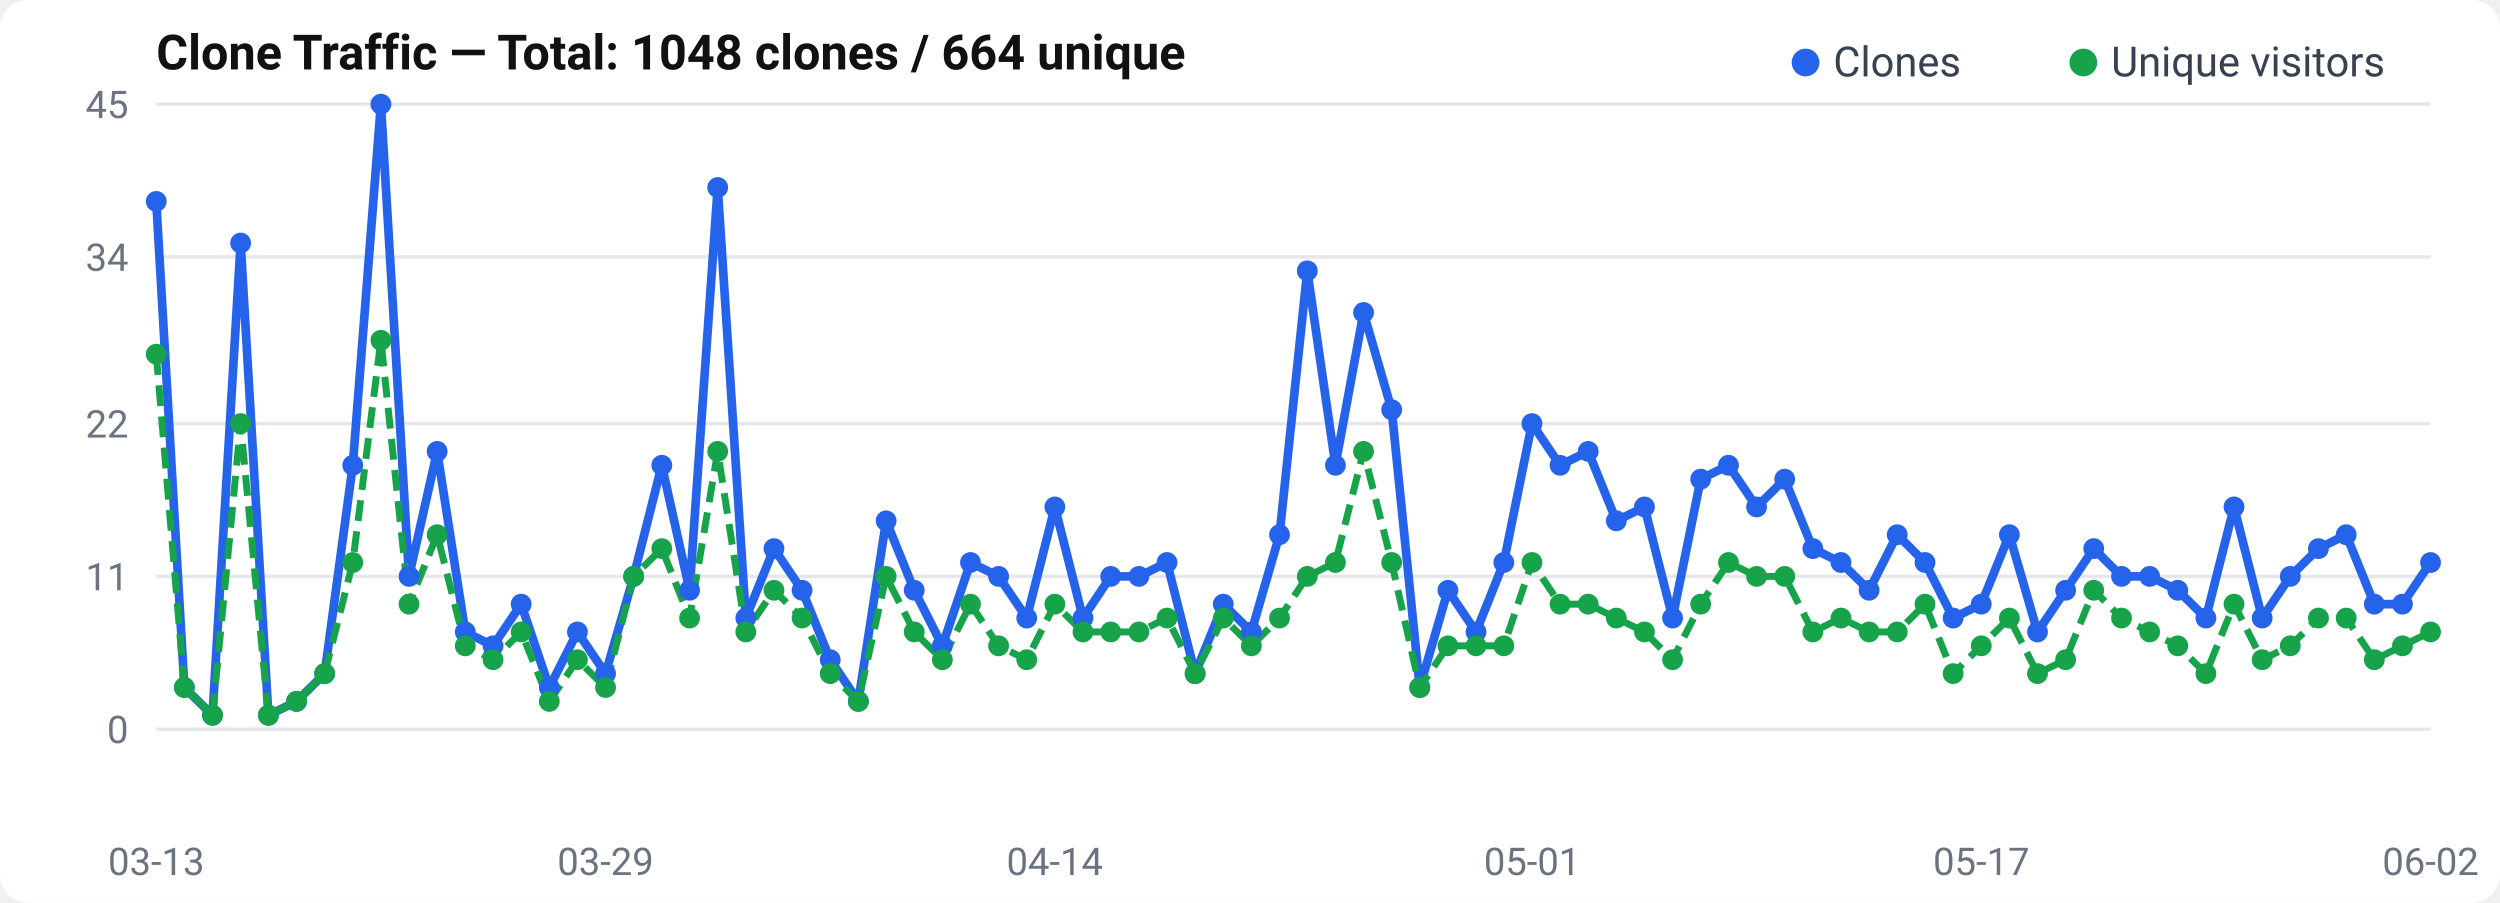
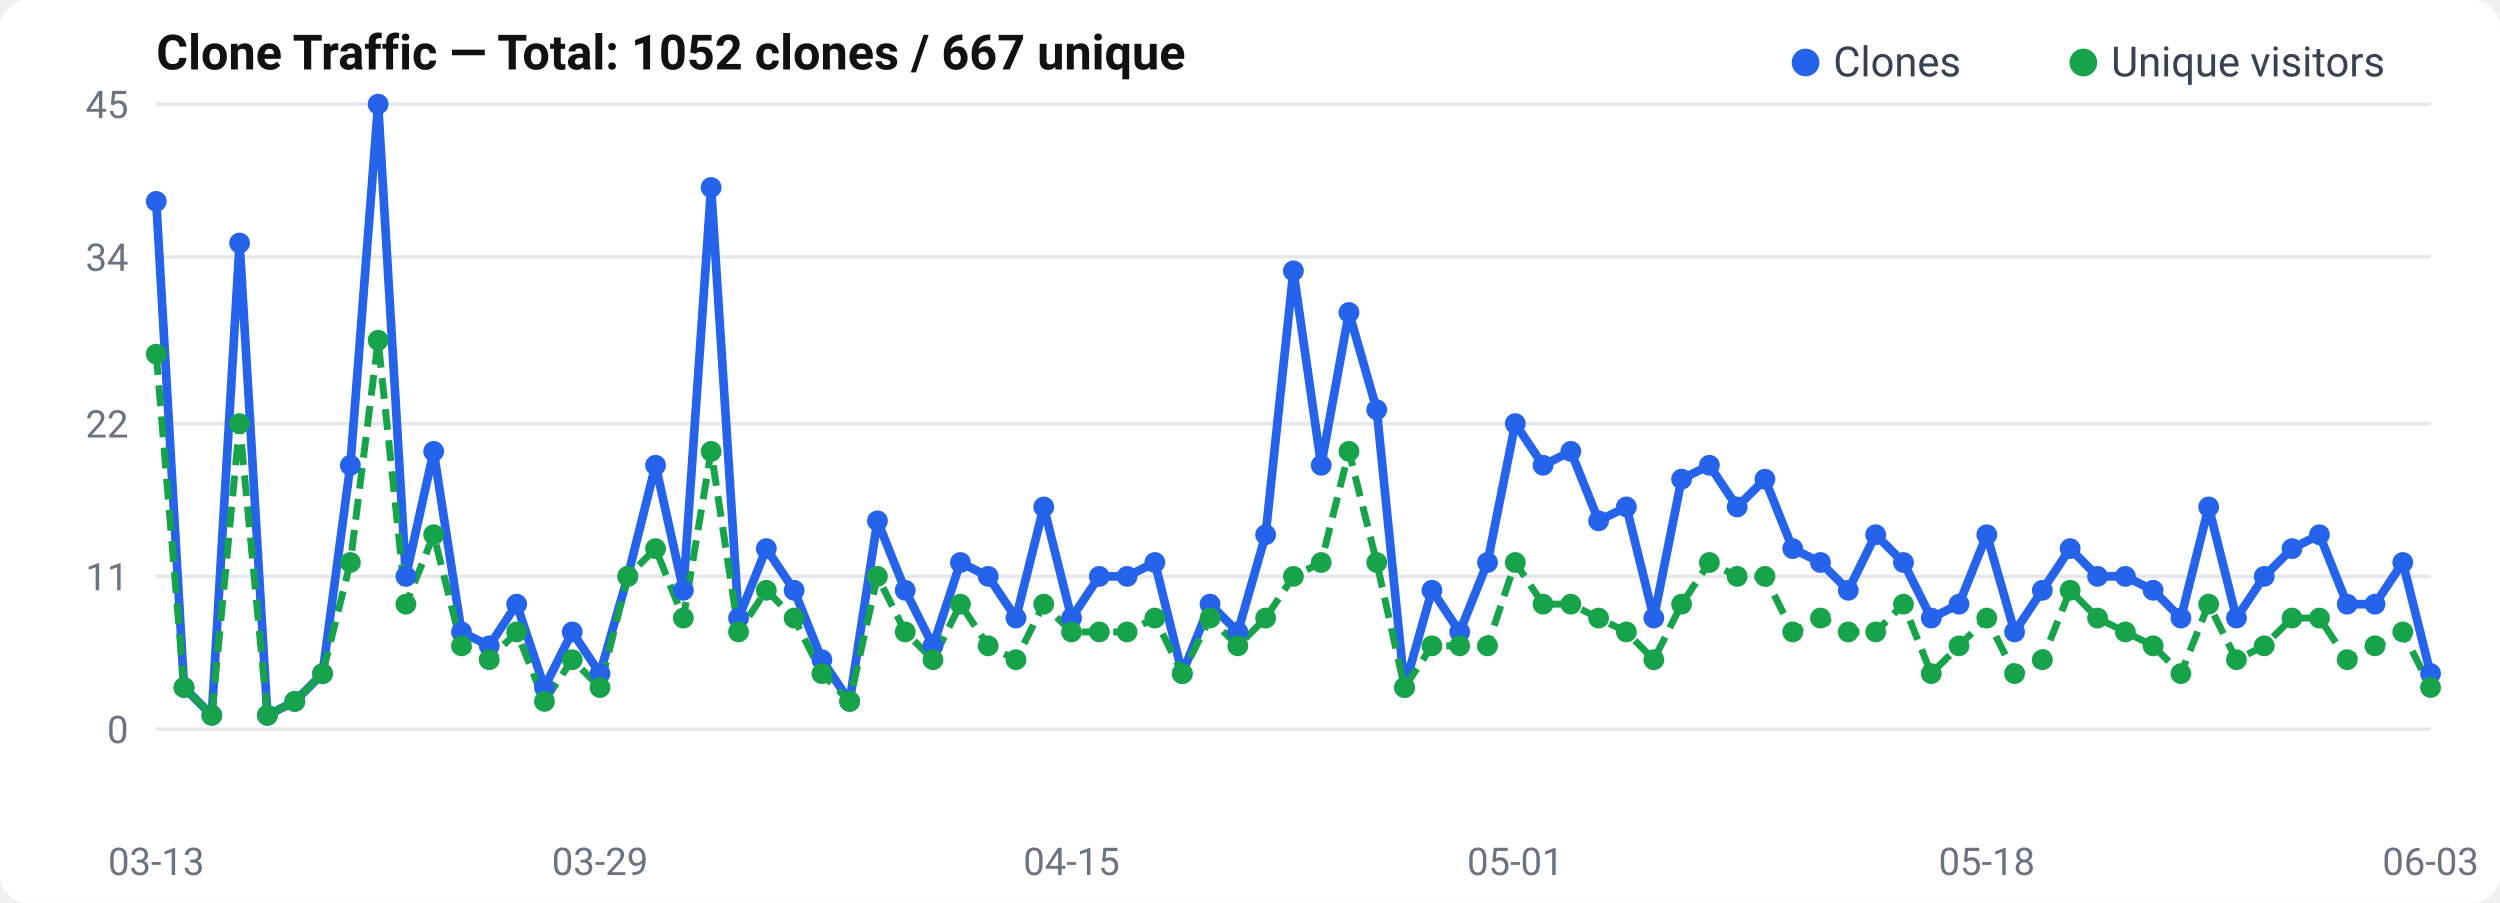
<svg xmlns="http://www.w3.org/2000/svg" width="720" height="260" viewBox="0 0 720 260">
  <rect width="720" height="260" rx="8" fill="#fff" />
  <text x="45" y="20" font-size="14" font-weight="600" fill="#111" font-family="-apple-system, BlinkMacSystemFont, Segoe UI, Roboto, sans-serif">
-   Clone Traffic — Total: 1048 clones / 664 unique
+   Clone Traffic — Total: 1052 clones / 667 unique
</text>
  <text x="37" y="214.0" text-anchor="end" font-size="11" fill="#6b7280" font-family="-apple-system, BlinkMacSystemFont, Segoe UI, Roboto, sans-serif">0</text>
  <line x1="45" y1="210.0" x2="700" y2="210.0" stroke="#e5e7eb" stroke-width="1" />
  <text x="37" y="170.0" text-anchor="end" font-size="11" fill="#6b7280" font-family="-apple-system, BlinkMacSystemFont, Segoe UI, Roboto, sans-serif">11</text>
  <line x1="45" y1="166.0" x2="700" y2="166.0" stroke="#e5e7eb" stroke-width="1" />
  <text x="37" y="126.0" text-anchor="end" font-size="11" fill="#6b7280" font-family="-apple-system, BlinkMacSystemFont, Segoe UI, Roboto, sans-serif">22</text>
  <line x1="45" y1="122.0" x2="700" y2="122.0" stroke="#e5e7eb" stroke-width="1" />
  <text x="37" y="78.0" text-anchor="end" font-size="11" fill="#6b7280" font-family="-apple-system, BlinkMacSystemFont, Segoe UI, Roboto, sans-serif">34</text>
  <line x1="45" y1="74.0" x2="700" y2="74.0" stroke="#e5e7eb" stroke-width="1" />
  <text x="37" y="34.0" text-anchor="end" font-size="11" fill="#6b7280" font-family="-apple-system, BlinkMacSystemFont, Segoe UI, Roboto, sans-serif">45</text>
  <line x1="45" y1="30.0" x2="700" y2="30.0" stroke="#e5e7eb" stroke-width="1" />
-   <polyline points="45.0,58.0 53.1,198.0 61.2,206.0 69.3,70.0 77.3,206.0 85.4,202.0 93.5,194.0 101.6,134.0 109.7,30.0 117.8,166.0 125.9,130.0 134.0,182.0 142.0,186.0 150.1,174.0 158.2,198.0 166.3,182.0 174.4,194.0 182.5,166.0 190.6,134.0 198.6,170.0 206.7,54.0 214.8,178.0 222.9,158.0 231.0,170.0 239.1,190.0 247.2,202.0 255.2,150.0 263.3,170.0 271.4,186.0 279.5,162.0 287.6,166.0 295.7,178.0 303.8,146.0 311.9,178.0 319.9,166.0 328.0,166.0 336.1,162.0 344.2,194.0 352.3,174.0 360.4,182.0 368.5,154.0 376.5,78.0 384.6,134.0 392.7,90.0 400.8,118.0 408.9,198.0 417.0,170.0 425.1,182.0 433.1,162.0 441.2,122.0 449.3,134.0 457.4,130.0 465.5,150.0 473.6,146.0 481.7,178.0 489.8,138.0 497.8,134.0 505.9,146.0 514.0,138.0 522.1,158.0 530.2,162.0 538.3,170.0 546.4,154.0 554.4,162.0 562.5,178.0 570.6,174.0 578.7,154.0 586.8,182.0 594.9,170.0 603.0,158.0 611.0,166.0 619.1,166.0 627.2,170.0 635.3,178.0 643.4,146.0 651.5,178.0 659.6,166.0 667.7,158.0 675.7,154.0 683.8,174.0 691.9,174.0 700.0,162.0" fill="none" stroke="#2563eb" stroke-width="2.5" stroke-linejoin="round" />
-   <polyline points="45.0,102.0 53.1,198.0 61.2,206.0 69.3,122.0 77.3,206.0 85.4,202.0 93.5,194.0 101.6,162.0 109.7,98.0 117.8,174.0 125.9,154.0 134.0,186.0 142.0,190.0 150.1,182.0 158.2,202.0 166.3,190.0 174.4,198.0 182.5,166.0 190.6,158.0 198.6,178.0 206.7,130.0 214.8,182.0 222.9,170.0 231.0,178.0 239.1,194.0 247.2,202.0 255.2,166.0 263.3,182.0 271.4,190.0 279.5,174.0 287.6,186.0 295.7,190.0 303.8,174.0 311.9,182.0 319.9,182.0 328.0,182.0 336.1,178.0 344.2,194.0 352.3,178.0 360.4,186.0 368.5,178.0 376.5,166.0 384.6,162.0 392.7,130.0 400.8,162.0 408.9,198.0 417.0,186.0 425.1,186.0 433.1,186.0 441.2,162.0 449.3,174.0 457.4,174.0 465.5,178.0 473.6,182.0 481.7,190.0 489.8,174.0 497.8,162.0 505.9,166.0 514.0,166.0 522.1,182.0 530.2,178.0 538.3,182.0 546.4,182.0 554.4,174.0 562.5,194.0 570.6,186.0 578.7,178.0 586.8,194.0 594.9,190.0 603.0,170.0 611.0,178.0 619.1,182.0 627.2,186.0 635.3,194.0 643.4,174.0 651.5,190.0 659.6,186.0 667.7,178.0 675.7,178.0 683.8,190.0 691.9,186.0 700.0,182.0" fill="none" stroke="#16a34a" stroke-width="2" stroke-dasharray="6,3" stroke-linejoin="round" />
+   <polyline points="45.0,58.0 53.0,198.0 61.0,206.0 69.0,70.0 77.0,206.0 84.9,202.0 92.9,194.0 100.9,134.0 108.9,30.0 116.9,166.0 124.9,130.0 132.9,182.0 140.9,186.0 148.8,174.0 156.8,198.0 164.8,182.0 172.8,194.0 180.8,166.0 188.8,134.0 196.8,170.0 204.8,54.0 212.7,178.0 220.7,158.0 228.7,170.0 236.7,190.0 244.7,202.0 252.7,150.0 260.7,170.0 268.7,186.0 276.6,162.0 284.6,166.0 292.6,178.0 300.6,146.0 308.6,178.0 316.6,166.0 324.6,166.0 332.6,162.0 340.5,194.0 348.5,174.0 356.5,182.0 364.5,154.0 372.5,78.0 380.5,134.0 388.5,90.0 396.5,118.0 404.5,198.0 412.4,170.0 420.4,182.0 428.4,162.0 436.4,122.0 444.4,134.0 452.4,130.0 460.4,150.0 468.4,146.0 476.3,178.0 484.3,138.0 492.3,134.0 500.3,146.0 508.3,138.0 516.3,158.0 524.3,162.0 532.3,170.0 540.2,154.0 548.2,162.0 556.2,178.0 564.2,174.0 572.2,154.0 580.2,182.0 588.2,170.0 596.2,158.0 604.1,166.0 612.1,166.0 620.1,170.0 628.1,178.0 636.1,146.0 644.1,178.0 652.1,166.0 660.1,158.0 668.0,154.0 676.0,174.0 684.0,174.0 692.0,162.0 700.0,194.0" fill="none" stroke="#2563eb" stroke-width="2.5" stroke-linejoin="round" />
+   <polyline points="45.0,102.0 53.0,198.0 61.0,206.0 69.0,122.0 77.0,206.0 84.9,202.0 92.9,194.0 100.9,162.0 108.9,98.0 116.9,174.0 124.9,154.0 132.9,186.0 140.9,190.0 148.8,182.0 156.8,202.0 164.8,190.0 172.8,198.0 180.8,166.0 188.8,158.0 196.8,178.0 204.8,130.0 212.7,182.0 220.7,170.0 228.7,178.0 236.7,194.0 244.7,202.0 252.7,166.0 260.7,182.0 268.7,190.0 276.6,174.0 284.6,186.0 292.6,190.0 300.6,174.0 308.6,182.0 316.6,182.0 324.6,182.0 332.6,178.0 340.5,194.0 348.5,178.0 356.5,186.0 364.5,178.0 372.5,166.0 380.5,162.0 388.5,130.0 396.5,162.0 404.5,198.0 412.4,186.0 420.4,186.0 428.4,186.0 436.4,162.0 444.4,174.0 452.4,174.0 460.4,178.0 468.4,182.0 476.3,190.0 484.3,174.0 492.3,162.0 500.3,166.0 508.3,166.0 516.3,182.0 524.3,178.0 532.3,182.0 540.2,182.0 548.2,174.0 556.2,194.0 564.2,186.0 572.2,178.0 580.2,194.0 588.2,190.0 596.2,170.0 604.1,178.0 612.1,182.0 620.1,186.0 628.1,194.0 636.1,174.0 644.1,190.0 652.1,186.0 660.1,178.0 668.0,178.0 676.0,190.0 684.0,186.0 692.0,182.0 700.0,198.0" fill="none" stroke="#16a34a" stroke-width="2" stroke-dasharray="6,3" stroke-linejoin="round" />
  <circle cx="45.0" cy="58.0" r="3" fill="#2563eb" />
-   <circle cx="53.1" cy="198.0" r="3" fill="#2563eb" />
-   <circle cx="61.2" cy="206.0" r="3" fill="#2563eb" />
-   <circle cx="69.3" cy="70.0" r="3" fill="#2563eb" />
-   <circle cx="77.3" cy="206.0" r="3" fill="#2563eb" />
-   <circle cx="85.4" cy="202.0" r="3" fill="#2563eb" />
-   <circle cx="93.5" cy="194.0" r="3" fill="#2563eb" />
-   <circle cx="101.6" cy="134.0" r="3" fill="#2563eb" />
-   <circle cx="109.7" cy="30.0" r="3" fill="#2563eb" />
-   <circle cx="117.8" cy="166.0" r="3" fill="#2563eb" />
-   <circle cx="125.9" cy="130.0" r="3" fill="#2563eb" />
-   <circle cx="134.0" cy="182.0" r="3" fill="#2563eb" />
-   <circle cx="142.0" cy="186.0" r="3" fill="#2563eb" />
-   <circle cx="150.1" cy="174.0" r="3" fill="#2563eb" />
-   <circle cx="158.2" cy="198.0" r="3" fill="#2563eb" />
-   <circle cx="166.3" cy="182.0" r="3" fill="#2563eb" />
-   <circle cx="174.4" cy="194.0" r="3" fill="#2563eb" />
-   <circle cx="182.5" cy="166.0" r="3" fill="#2563eb" />
-   <circle cx="190.6" cy="134.0" r="3" fill="#2563eb" />
-   <circle cx="198.6" cy="170.0" r="3" fill="#2563eb" />
-   <circle cx="206.7" cy="54.0" r="3" fill="#2563eb" />
-   <circle cx="214.8" cy="178.0" r="3" fill="#2563eb" />
-   <circle cx="222.9" cy="158.0" r="3" fill="#2563eb" />
-   <circle cx="231.0" cy="170.0" r="3" fill="#2563eb" />
-   <circle cx="239.1" cy="190.0" r="3" fill="#2563eb" />
-   <circle cx="247.2" cy="202.0" r="3" fill="#2563eb" />
-   <circle cx="255.2" cy="150.0" r="3" fill="#2563eb" />
-   <circle cx="263.3" cy="170.0" r="3" fill="#2563eb" />
-   <circle cx="271.4" cy="186.0" r="3" fill="#2563eb" />
-   <circle cx="279.5" cy="162.0" r="3" fill="#2563eb" />
-   <circle cx="287.6" cy="166.0" r="3" fill="#2563eb" />
-   <circle cx="295.7" cy="178.0" r="3" fill="#2563eb" />
-   <circle cx="303.8" cy="146.0" r="3" fill="#2563eb" />
-   <circle cx="311.9" cy="178.0" r="3" fill="#2563eb" />
-   <circle cx="319.9" cy="166.0" r="3" fill="#2563eb" />
-   <circle cx="328.0" cy="166.0" r="3" fill="#2563eb" />
-   <circle cx="336.1" cy="162.0" r="3" fill="#2563eb" />
-   <circle cx="344.2" cy="194.0" r="3" fill="#2563eb" />
-   <circle cx="352.3" cy="174.0" r="3" fill="#2563eb" />
-   <circle cx="360.4" cy="182.0" r="3" fill="#2563eb" />
-   <circle cx="368.5" cy="154.0" r="3" fill="#2563eb" />
-   <circle cx="376.5" cy="78.0" r="3" fill="#2563eb" />
-   <circle cx="384.6" cy="134.0" r="3" fill="#2563eb" />
-   <circle cx="392.7" cy="90.0" r="3" fill="#2563eb" />
-   <circle cx="400.8" cy="118.0" r="3" fill="#2563eb" />
-   <circle cx="408.9" cy="198.0" r="3" fill="#2563eb" />
-   <circle cx="417.0" cy="170.0" r="3" fill="#2563eb" />
-   <circle cx="425.1" cy="182.0" r="3" fill="#2563eb" />
-   <circle cx="433.1" cy="162.0" r="3" fill="#2563eb" />
-   <circle cx="441.2" cy="122.0" r="3" fill="#2563eb" />
-   <circle cx="449.3" cy="134.0" r="3" fill="#2563eb" />
-   <circle cx="457.4" cy="130.0" r="3" fill="#2563eb" />
-   <circle cx="465.5" cy="150.0" r="3" fill="#2563eb" />
-   <circle cx="473.6" cy="146.0" r="3" fill="#2563eb" />
-   <circle cx="481.7" cy="178.0" r="3" fill="#2563eb" />
-   <circle cx="489.8" cy="138.0" r="3" fill="#2563eb" />
-   <circle cx="497.8" cy="134.0" r="3" fill="#2563eb" />
-   <circle cx="505.9" cy="146.0" r="3" fill="#2563eb" />
-   <circle cx="514.0" cy="138.0" r="3" fill="#2563eb" />
-   <circle cx="522.1" cy="158.0" r="3" fill="#2563eb" />
-   <circle cx="530.2" cy="162.0" r="3" fill="#2563eb" />
-   <circle cx="538.3" cy="170.0" r="3" fill="#2563eb" />
-   <circle cx="546.4" cy="154.0" r="3" fill="#2563eb" />
-   <circle cx="554.4" cy="162.0" r="3" fill="#2563eb" />
-   <circle cx="562.5" cy="178.0" r="3" fill="#2563eb" />
-   <circle cx="570.6" cy="174.0" r="3" fill="#2563eb" />
-   <circle cx="578.7" cy="154.0" r="3" fill="#2563eb" />
-   <circle cx="586.8" cy="182.0" r="3" fill="#2563eb" />
-   <circle cx="594.9" cy="170.0" r="3" fill="#2563eb" />
-   <circle cx="603.0" cy="158.0" r="3" fill="#2563eb" />
-   <circle cx="611.0" cy="166.0" r="3" fill="#2563eb" />
-   <circle cx="619.1" cy="166.0" r="3" fill="#2563eb" />
-   <circle cx="627.2" cy="170.0" r="3" fill="#2563eb" />
-   <circle cx="635.3" cy="178.0" r="3" fill="#2563eb" />
-   <circle cx="643.4" cy="146.0" r="3" fill="#2563eb" />
-   <circle cx="651.5" cy="178.0" r="3" fill="#2563eb" />
-   <circle cx="659.6" cy="166.0" r="3" fill="#2563eb" />
-   <circle cx="667.7" cy="158.0" r="3" fill="#2563eb" />
-   <circle cx="675.7" cy="154.0" r="3" fill="#2563eb" />
-   <circle cx="683.8" cy="174.0" r="3" fill="#2563eb" />
-   <circle cx="691.9" cy="174.0" r="3" fill="#2563eb" />
-   <circle cx="700.0" cy="162.0" r="3" fill="#2563eb" />
+   <circle cx="53.0" cy="198.0" r="3" fill="#2563eb" />
+   <circle cx="61.0" cy="206.0" r="3" fill="#2563eb" />
+   <circle cx="69.0" cy="70.0" r="3" fill="#2563eb" />
+   <circle cx="77.0" cy="206.0" r="3" fill="#2563eb" />
+   <circle cx="84.9" cy="202.0" r="3" fill="#2563eb" />
+   <circle cx="92.9" cy="194.0" r="3" fill="#2563eb" />
+   <circle cx="100.9" cy="134.0" r="3" fill="#2563eb" />
+   <circle cx="108.9" cy="30.0" r="3" fill="#2563eb" />
+   <circle cx="116.9" cy="166.0" r="3" fill="#2563eb" />
+   <circle cx="124.9" cy="130.0" r="3" fill="#2563eb" />
+   <circle cx="132.9" cy="182.0" r="3" fill="#2563eb" />
+   <circle cx="140.9" cy="186.0" r="3" fill="#2563eb" />
+   <circle cx="148.8" cy="174.0" r="3" fill="#2563eb" />
+   <circle cx="156.8" cy="198.0" r="3" fill="#2563eb" />
+   <circle cx="164.8" cy="182.0" r="3" fill="#2563eb" />
+   <circle cx="172.8" cy="194.0" r="3" fill="#2563eb" />
+   <circle cx="180.8" cy="166.0" r="3" fill="#2563eb" />
+   <circle cx="188.8" cy="134.0" r="3" fill="#2563eb" />
+   <circle cx="196.8" cy="170.0" r="3" fill="#2563eb" />
+   <circle cx="204.8" cy="54.0" r="3" fill="#2563eb" />
+   <circle cx="212.7" cy="178.0" r="3" fill="#2563eb" />
+   <circle cx="220.7" cy="158.0" r="3" fill="#2563eb" />
+   <circle cx="228.7" cy="170.0" r="3" fill="#2563eb" />
+   <circle cx="236.7" cy="190.0" r="3" fill="#2563eb" />
+   <circle cx="244.7" cy="202.0" r="3" fill="#2563eb" />
+   <circle cx="252.7" cy="150.0" r="3" fill="#2563eb" />
+   <circle cx="260.7" cy="170.0" r="3" fill="#2563eb" />
+   <circle cx="268.7" cy="186.0" r="3" fill="#2563eb" />
+   <circle cx="276.6" cy="162.0" r="3" fill="#2563eb" />
+   <circle cx="284.6" cy="166.0" r="3" fill="#2563eb" />
+   <circle cx="292.6" cy="178.0" r="3" fill="#2563eb" />
+   <circle cx="300.6" cy="146.0" r="3" fill="#2563eb" />
+   <circle cx="308.6" cy="178.0" r="3" fill="#2563eb" />
+   <circle cx="316.6" cy="166.0" r="3" fill="#2563eb" />
+   <circle cx="324.6" cy="166.0" r="3" fill="#2563eb" />
+   <circle cx="332.6" cy="162.0" r="3" fill="#2563eb" />
+   <circle cx="340.5" cy="194.0" r="3" fill="#2563eb" />
+   <circle cx="348.5" cy="174.0" r="3" fill="#2563eb" />
+   <circle cx="356.5" cy="182.0" r="3" fill="#2563eb" />
+   <circle cx="364.5" cy="154.0" r="3" fill="#2563eb" />
+   <circle cx="372.5" cy="78.0" r="3" fill="#2563eb" />
+   <circle cx="380.5" cy="134.0" r="3" fill="#2563eb" />
+   <circle cx="388.5" cy="90.0" r="3" fill="#2563eb" />
+   <circle cx="396.5" cy="118.0" r="3" fill="#2563eb" />
+   <circle cx="404.5" cy="198.0" r="3" fill="#2563eb" />
+   <circle cx="412.4" cy="170.0" r="3" fill="#2563eb" />
+   <circle cx="420.4" cy="182.0" r="3" fill="#2563eb" />
+   <circle cx="428.4" cy="162.0" r="3" fill="#2563eb" />
+   <circle cx="436.4" cy="122.0" r="3" fill="#2563eb" />
+   <circle cx="444.4" cy="134.0" r="3" fill="#2563eb" />
+   <circle cx="452.4" cy="130.0" r="3" fill="#2563eb" />
+   <circle cx="460.4" cy="150.0" r="3" fill="#2563eb" />
+   <circle cx="468.4" cy="146.0" r="3" fill="#2563eb" />
+   <circle cx="476.3" cy="178.0" r="3" fill="#2563eb" />
+   <circle cx="484.3" cy="138.0" r="3" fill="#2563eb" />
+   <circle cx="492.3" cy="134.0" r="3" fill="#2563eb" />
+   <circle cx="500.3" cy="146.0" r="3" fill="#2563eb" />
+   <circle cx="508.3" cy="138.0" r="3" fill="#2563eb" />
+   <circle cx="516.3" cy="158.0" r="3" fill="#2563eb" />
+   <circle cx="524.3" cy="162.0" r="3" fill="#2563eb" />
+   <circle cx="532.3" cy="170.0" r="3" fill="#2563eb" />
+   <circle cx="540.2" cy="154.0" r="3" fill="#2563eb" />
+   <circle cx="548.2" cy="162.0" r="3" fill="#2563eb" />
+   <circle cx="556.2" cy="178.0" r="3" fill="#2563eb" />
+   <circle cx="564.2" cy="174.0" r="3" fill="#2563eb" />
+   <circle cx="572.2" cy="154.0" r="3" fill="#2563eb" />
+   <circle cx="580.2" cy="182.0" r="3" fill="#2563eb" />
+   <circle cx="588.2" cy="170.0" r="3" fill="#2563eb" />
+   <circle cx="596.2" cy="158.0" r="3" fill="#2563eb" />
+   <circle cx="604.1" cy="166.0" r="3" fill="#2563eb" />
+   <circle cx="612.1" cy="166.0" r="3" fill="#2563eb" />
+   <circle cx="620.1" cy="170.0" r="3" fill="#2563eb" />
+   <circle cx="628.1" cy="178.0" r="3" fill="#2563eb" />
+   <circle cx="636.1" cy="146.0" r="3" fill="#2563eb" />
+   <circle cx="644.1" cy="178.0" r="3" fill="#2563eb" />
+   <circle cx="652.1" cy="166.0" r="3" fill="#2563eb" />
+   <circle cx="660.1" cy="158.0" r="3" fill="#2563eb" />
+   <circle cx="668.0" cy="154.0" r="3" fill="#2563eb" />
+   <circle cx="676.0" cy="174.0" r="3" fill="#2563eb" />
+   <circle cx="684.0" cy="174.0" r="3" fill="#2563eb" />
+   <circle cx="692.0" cy="162.0" r="3" fill="#2563eb" />
+   <circle cx="700.0" cy="194.0" r="3" fill="#2563eb" />
  <circle cx="45.0" cy="102.0" r="3" fill="#16a34a" />
-   <circle cx="53.1" cy="198.0" r="3" fill="#16a34a" />
-   <circle cx="61.2" cy="206.0" r="3" fill="#16a34a" />
-   <circle cx="69.3" cy="122.0" r="3" fill="#16a34a" />
-   <circle cx="77.3" cy="206.0" r="3" fill="#16a34a" />
-   <circle cx="85.4" cy="202.0" r="3" fill="#16a34a" />
-   <circle cx="93.5" cy="194.0" r="3" fill="#16a34a" />
-   <circle cx="101.6" cy="162.0" r="3" fill="#16a34a" />
-   <circle cx="109.7" cy="98.0" r="3" fill="#16a34a" />
-   <circle cx="117.8" cy="174.0" r="3" fill="#16a34a" />
-   <circle cx="125.9" cy="154.0" r="3" fill="#16a34a" />
-   <circle cx="134.0" cy="186.0" r="3" fill="#16a34a" />
-   <circle cx="142.0" cy="190.0" r="3" fill="#16a34a" />
-   <circle cx="150.1" cy="182.0" r="3" fill="#16a34a" />
-   <circle cx="158.2" cy="202.0" r="3" fill="#16a34a" />
-   <circle cx="166.3" cy="190.0" r="3" fill="#16a34a" />
-   <circle cx="174.4" cy="198.0" r="3" fill="#16a34a" />
-   <circle cx="182.5" cy="166.0" r="3" fill="#16a34a" />
-   <circle cx="190.6" cy="158.0" r="3" fill="#16a34a" />
-   <circle cx="198.6" cy="178.0" r="3" fill="#16a34a" />
-   <circle cx="206.7" cy="130.0" r="3" fill="#16a34a" />
-   <circle cx="214.8" cy="182.0" r="3" fill="#16a34a" />
-   <circle cx="222.9" cy="170.0" r="3" fill="#16a34a" />
-   <circle cx="231.0" cy="178.0" r="3" fill="#16a34a" />
-   <circle cx="239.1" cy="194.0" r="3" fill="#16a34a" />
-   <circle cx="247.2" cy="202.0" r="3" fill="#16a34a" />
-   <circle cx="255.2" cy="166.0" r="3" fill="#16a34a" />
-   <circle cx="263.3" cy="182.0" r="3" fill="#16a34a" />
-   <circle cx="271.4" cy="190.0" r="3" fill="#16a34a" />
-   <circle cx="279.5" cy="174.0" r="3" fill="#16a34a" />
-   <circle cx="287.6" cy="186.0" r="3" fill="#16a34a" />
-   <circle cx="295.7" cy="190.0" r="3" fill="#16a34a" />
-   <circle cx="303.8" cy="174.0" r="3" fill="#16a34a" />
-   <circle cx="311.9" cy="182.0" r="3" fill="#16a34a" />
-   <circle cx="319.9" cy="182.0" r="3" fill="#16a34a" />
-   <circle cx="328.0" cy="182.0" r="3" fill="#16a34a" />
-   <circle cx="336.1" cy="178.0" r="3" fill="#16a34a" />
-   <circle cx="344.2" cy="194.0" r="3" fill="#16a34a" />
-   <circle cx="352.3" cy="178.0" r="3" fill="#16a34a" />
-   <circle cx="360.4" cy="186.0" r="3" fill="#16a34a" />
-   <circle cx="368.5" cy="178.0" r="3" fill="#16a34a" />
-   <circle cx="376.5" cy="166.0" r="3" fill="#16a34a" />
-   <circle cx="384.6" cy="162.0" r="3" fill="#16a34a" />
-   <circle cx="392.7" cy="130.0" r="3" fill="#16a34a" />
-   <circle cx="400.8" cy="162.0" r="3" fill="#16a34a" />
-   <circle cx="408.9" cy="198.0" r="3" fill="#16a34a" />
-   <circle cx="417.0" cy="186.0" r="3" fill="#16a34a" />
-   <circle cx="425.1" cy="186.0" r="3" fill="#16a34a" />
-   <circle cx="433.1" cy="186.0" r="3" fill="#16a34a" />
-   <circle cx="441.2" cy="162.0" r="3" fill="#16a34a" />
-   <circle cx="449.3" cy="174.0" r="3" fill="#16a34a" />
-   <circle cx="457.4" cy="174.0" r="3" fill="#16a34a" />
-   <circle cx="465.5" cy="178.0" r="3" fill="#16a34a" />
-   <circle cx="473.6" cy="182.0" r="3" fill="#16a34a" />
-   <circle cx="481.7" cy="190.0" r="3" fill="#16a34a" />
-   <circle cx="489.8" cy="174.0" r="3" fill="#16a34a" />
-   <circle cx="497.8" cy="162.0" r="3" fill="#16a34a" />
-   <circle cx="505.9" cy="166.0" r="3" fill="#16a34a" />
-   <circle cx="514.0" cy="166.0" r="3" fill="#16a34a" />
-   <circle cx="522.1" cy="182.0" r="3" fill="#16a34a" />
-   <circle cx="530.2" cy="178.0" r="3" fill="#16a34a" />
-   <circle cx="538.3" cy="182.0" r="3" fill="#16a34a" />
-   <circle cx="546.4" cy="182.0" r="3" fill="#16a34a" />
-   <circle cx="554.4" cy="174.0" r="3" fill="#16a34a" />
-   <circle cx="562.5" cy="194.0" r="3" fill="#16a34a" />
-   <circle cx="570.6" cy="186.0" r="3" fill="#16a34a" />
-   <circle cx="578.7" cy="178.0" r="3" fill="#16a34a" />
-   <circle cx="586.8" cy="194.0" r="3" fill="#16a34a" />
-   <circle cx="594.9" cy="190.0" r="3" fill="#16a34a" />
-   <circle cx="603.0" cy="170.0" r="3" fill="#16a34a" />
-   <circle cx="611.0" cy="178.0" r="3" fill="#16a34a" />
-   <circle cx="619.1" cy="182.0" r="3" fill="#16a34a" />
-   <circle cx="627.2" cy="186.0" r="3" fill="#16a34a" />
-   <circle cx="635.3" cy="194.0" r="3" fill="#16a34a" />
-   <circle cx="643.4" cy="174.0" r="3" fill="#16a34a" />
-   <circle cx="651.5" cy="190.0" r="3" fill="#16a34a" />
-   <circle cx="659.6" cy="186.0" r="3" fill="#16a34a" />
-   <circle cx="667.7" cy="178.0" r="3" fill="#16a34a" />
-   <circle cx="675.7" cy="178.0" r="3" fill="#16a34a" />
-   <circle cx="683.8" cy="190.0" r="3" fill="#16a34a" />
-   <circle cx="691.9" cy="186.0" r="3" fill="#16a34a" />
-   <circle cx="700.0" cy="182.0" r="3" fill="#16a34a" />
+   <circle cx="53.0" cy="198.0" r="3" fill="#16a34a" />
+   <circle cx="61.0" cy="206.0" r="3" fill="#16a34a" />
+   <circle cx="69.0" cy="122.0" r="3" fill="#16a34a" />
+   <circle cx="77.0" cy="206.0" r="3" fill="#16a34a" />
+   <circle cx="84.9" cy="202.0" r="3" fill="#16a34a" />
+   <circle cx="92.9" cy="194.0" r="3" fill="#16a34a" />
+   <circle cx="100.9" cy="162.0" r="3" fill="#16a34a" />
+   <circle cx="108.9" cy="98.0" r="3" fill="#16a34a" />
+   <circle cx="116.9" cy="174.0" r="3" fill="#16a34a" />
+   <circle cx="124.9" cy="154.0" r="3" fill="#16a34a" />
+   <circle cx="132.9" cy="186.0" r="3" fill="#16a34a" />
+   <circle cx="140.9" cy="190.0" r="3" fill="#16a34a" />
+   <circle cx="148.8" cy="182.0" r="3" fill="#16a34a" />
+   <circle cx="156.8" cy="202.0" r="3" fill="#16a34a" />
+   <circle cx="164.8" cy="190.0" r="3" fill="#16a34a" />
+   <circle cx="172.8" cy="198.0" r="3" fill="#16a34a" />
+   <circle cx="180.8" cy="166.0" r="3" fill="#16a34a" />
+   <circle cx="188.8" cy="158.0" r="3" fill="#16a34a" />
+   <circle cx="196.8" cy="178.0" r="3" fill="#16a34a" />
+   <circle cx="204.8" cy="130.0" r="3" fill="#16a34a" />
+   <circle cx="212.7" cy="182.0" r="3" fill="#16a34a" />
+   <circle cx="220.7" cy="170.0" r="3" fill="#16a34a" />
+   <circle cx="228.7" cy="178.0" r="3" fill="#16a34a" />
+   <circle cx="236.7" cy="194.0" r="3" fill="#16a34a" />
+   <circle cx="244.7" cy="202.0" r="3" fill="#16a34a" />
+   <circle cx="252.7" cy="166.0" r="3" fill="#16a34a" />
+   <circle cx="260.7" cy="182.0" r="3" fill="#16a34a" />
+   <circle cx="268.7" cy="190.0" r="3" fill="#16a34a" />
+   <circle cx="276.6" cy="174.0" r="3" fill="#16a34a" />
+   <circle cx="284.6" cy="186.0" r="3" fill="#16a34a" />
+   <circle cx="292.6" cy="190.0" r="3" fill="#16a34a" />
+   <circle cx="300.6" cy="174.0" r="3" fill="#16a34a" />
+   <circle cx="308.6" cy="182.0" r="3" fill="#16a34a" />
+   <circle cx="316.6" cy="182.0" r="3" fill="#16a34a" />
+   <circle cx="324.6" cy="182.0" r="3" fill="#16a34a" />
+   <circle cx="332.6" cy="178.0" r="3" fill="#16a34a" />
+   <circle cx="340.5" cy="194.0" r="3" fill="#16a34a" />
+   <circle cx="348.5" cy="178.0" r="3" fill="#16a34a" />
+   <circle cx="356.5" cy="186.0" r="3" fill="#16a34a" />
+   <circle cx="364.5" cy="178.0" r="3" fill="#16a34a" />
+   <circle cx="372.5" cy="166.0" r="3" fill="#16a34a" />
+   <circle cx="380.5" cy="162.0" r="3" fill="#16a34a" />
+   <circle cx="388.5" cy="130.0" r="3" fill="#16a34a" />
+   <circle cx="396.5" cy="162.0" r="3" fill="#16a34a" />
+   <circle cx="404.5" cy="198.0" r="3" fill="#16a34a" />
+   <circle cx="412.4" cy="186.0" r="3" fill="#16a34a" />
+   <circle cx="420.4" cy="186.0" r="3" fill="#16a34a" />
+   <circle cx="428.4" cy="186.0" r="3" fill="#16a34a" />
+   <circle cx="436.4" cy="162.0" r="3" fill="#16a34a" />
+   <circle cx="444.4" cy="174.0" r="3" fill="#16a34a" />
+   <circle cx="452.4" cy="174.0" r="3" fill="#16a34a" />
+   <circle cx="460.4" cy="178.0" r="3" fill="#16a34a" />
+   <circle cx="468.4" cy="182.0" r="3" fill="#16a34a" />
+   <circle cx="476.3" cy="190.0" r="3" fill="#16a34a" />
+   <circle cx="484.3" cy="174.0" r="3" fill="#16a34a" />
+   <circle cx="492.3" cy="162.0" r="3" fill="#16a34a" />
+   <circle cx="500.3" cy="166.0" r="3" fill="#16a34a" />
+   <circle cx="508.3" cy="166.0" r="3" fill="#16a34a" />
+   <circle cx="516.3" cy="182.0" r="3" fill="#16a34a" />
+   <circle cx="524.3" cy="178.0" r="3" fill="#16a34a" />
+   <circle cx="532.3" cy="182.0" r="3" fill="#16a34a" />
+   <circle cx="540.2" cy="182.0" r="3" fill="#16a34a" />
+   <circle cx="548.2" cy="174.0" r="3" fill="#16a34a" />
+   <circle cx="556.2" cy="194.0" r="3" fill="#16a34a" />
+   <circle cx="564.2" cy="186.0" r="3" fill="#16a34a" />
+   <circle cx="572.2" cy="178.0" r="3" fill="#16a34a" />
+   <circle cx="580.2" cy="194.0" r="3" fill="#16a34a" />
+   <circle cx="588.2" cy="190.0" r="3" fill="#16a34a" />
+   <circle cx="596.2" cy="170.0" r="3" fill="#16a34a" />
+   <circle cx="604.1" cy="178.0" r="3" fill="#16a34a" />
+   <circle cx="612.1" cy="182.0" r="3" fill="#16a34a" />
+   <circle cx="620.1" cy="186.0" r="3" fill="#16a34a" />
+   <circle cx="628.1" cy="194.0" r="3" fill="#16a34a" />
+   <circle cx="636.1" cy="174.0" r="3" fill="#16a34a" />
+   <circle cx="644.1" cy="190.0" r="3" fill="#16a34a" />
+   <circle cx="652.1" cy="186.0" r="3" fill="#16a34a" />
+   <circle cx="660.1" cy="178.0" r="3" fill="#16a34a" />
+   <circle cx="668.0" cy="178.0" r="3" fill="#16a34a" />
+   <circle cx="676.0" cy="190.0" r="3" fill="#16a34a" />
+   <circle cx="684.0" cy="186.0" r="3" fill="#16a34a" />
+   <circle cx="692.0" cy="182.0" r="3" fill="#16a34a" />
+   <circle cx="700.0" cy="198.0" r="3" fill="#16a34a" />
  <text x="45.0" y="252" text-anchor="middle" font-size="11" fill="#6b7280" font-family="-apple-system, BlinkMacSystemFont, Segoe UI, Roboto, sans-serif">03-13</text>
-   <text x="174.383" y="252" text-anchor="middle" font-size="11" fill="#6b7280" font-family="-apple-system, BlinkMacSystemFont, Segoe UI, Roboto, sans-serif">03-29</text>
-   <text x="303.765" y="252" text-anchor="middle" font-size="11" fill="#6b7280" font-family="-apple-system, BlinkMacSystemFont, Segoe UI, Roboto, sans-serif">04-14</text>
-   <text x="441.235" y="252" text-anchor="middle" font-size="11" fill="#6b7280" font-family="-apple-system, BlinkMacSystemFont, Segoe UI, Roboto, sans-serif">05-01</text>
-   <text x="570.617" y="252" text-anchor="middle" font-size="11" fill="#6b7280" font-family="-apple-system, BlinkMacSystemFont, Segoe UI, Roboto, sans-serif">05-17</text>
-   <text x="700.0" y="252" text-anchor="middle" font-size="11" fill="#6b7280" font-family="-apple-system, BlinkMacSystemFont, Segoe UI, Roboto, sans-serif">06-02</text>
+   <text x="172.805" y="252" text-anchor="middle" font-size="11" fill="#6b7280" font-family="-apple-system, BlinkMacSystemFont, Segoe UI, Roboto, sans-serif">03-29</text>
+   <text x="308.598" y="252" text-anchor="middle" font-size="11" fill="#6b7280" font-family="-apple-system, BlinkMacSystemFont, Segoe UI, Roboto, sans-serif">04-15</text>
+   <text x="436.402" y="252" text-anchor="middle" font-size="11" fill="#6b7280" font-family="-apple-system, BlinkMacSystemFont, Segoe UI, Roboto, sans-serif">05-01</text>
+   <text x="572.195" y="252" text-anchor="middle" font-size="11" fill="#6b7280" font-family="-apple-system, BlinkMacSystemFont, Segoe UI, Roboto, sans-serif">05-18</text>
+   <text x="700.0" y="252" text-anchor="middle" font-size="11" fill="#6b7280" font-family="-apple-system, BlinkMacSystemFont, Segoe UI, Roboto, sans-serif">06-03</text>
  <circle cx="520" cy="18" r="4" fill="#2563eb" />
  <text x="528" y="22" font-size="12" fill="#374151" font-family="-apple-system, BlinkMacSystemFont, Segoe UI, Roboto, sans-serif">Clones</text>
  <circle cx="600" cy="18" r="4" fill="#16a34a" />
  <text x="608" y="22" font-size="12" fill="#374151" font-family="-apple-system, BlinkMacSystemFont, Segoe UI, Roboto, sans-serif">Unique visitors</text>
</svg>
